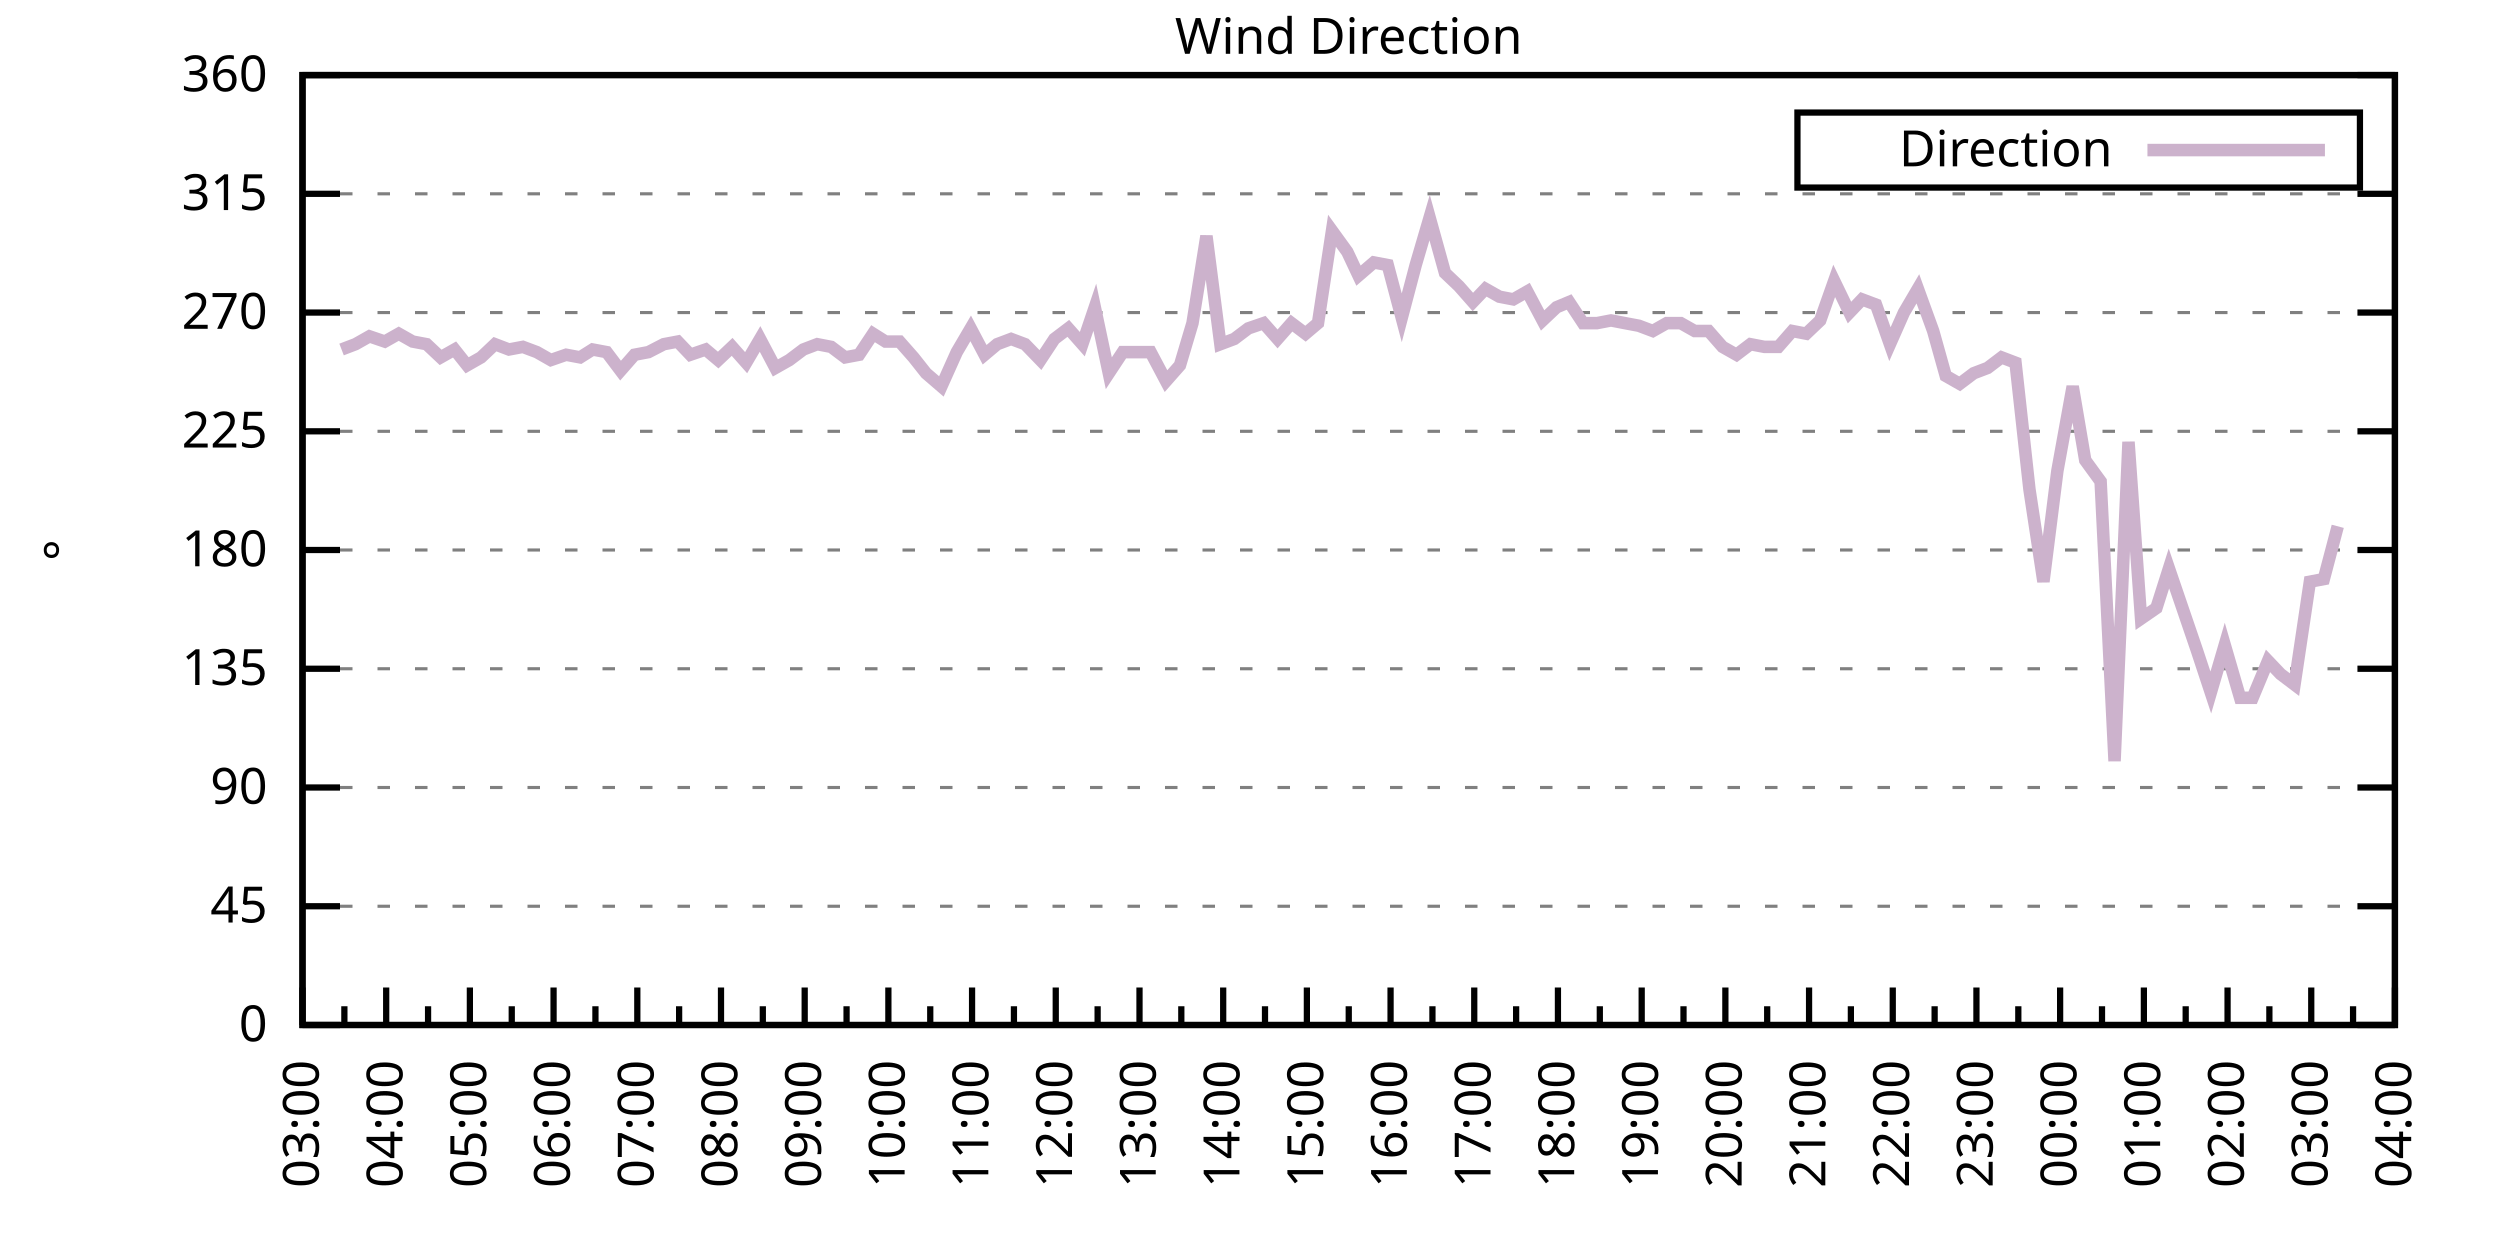
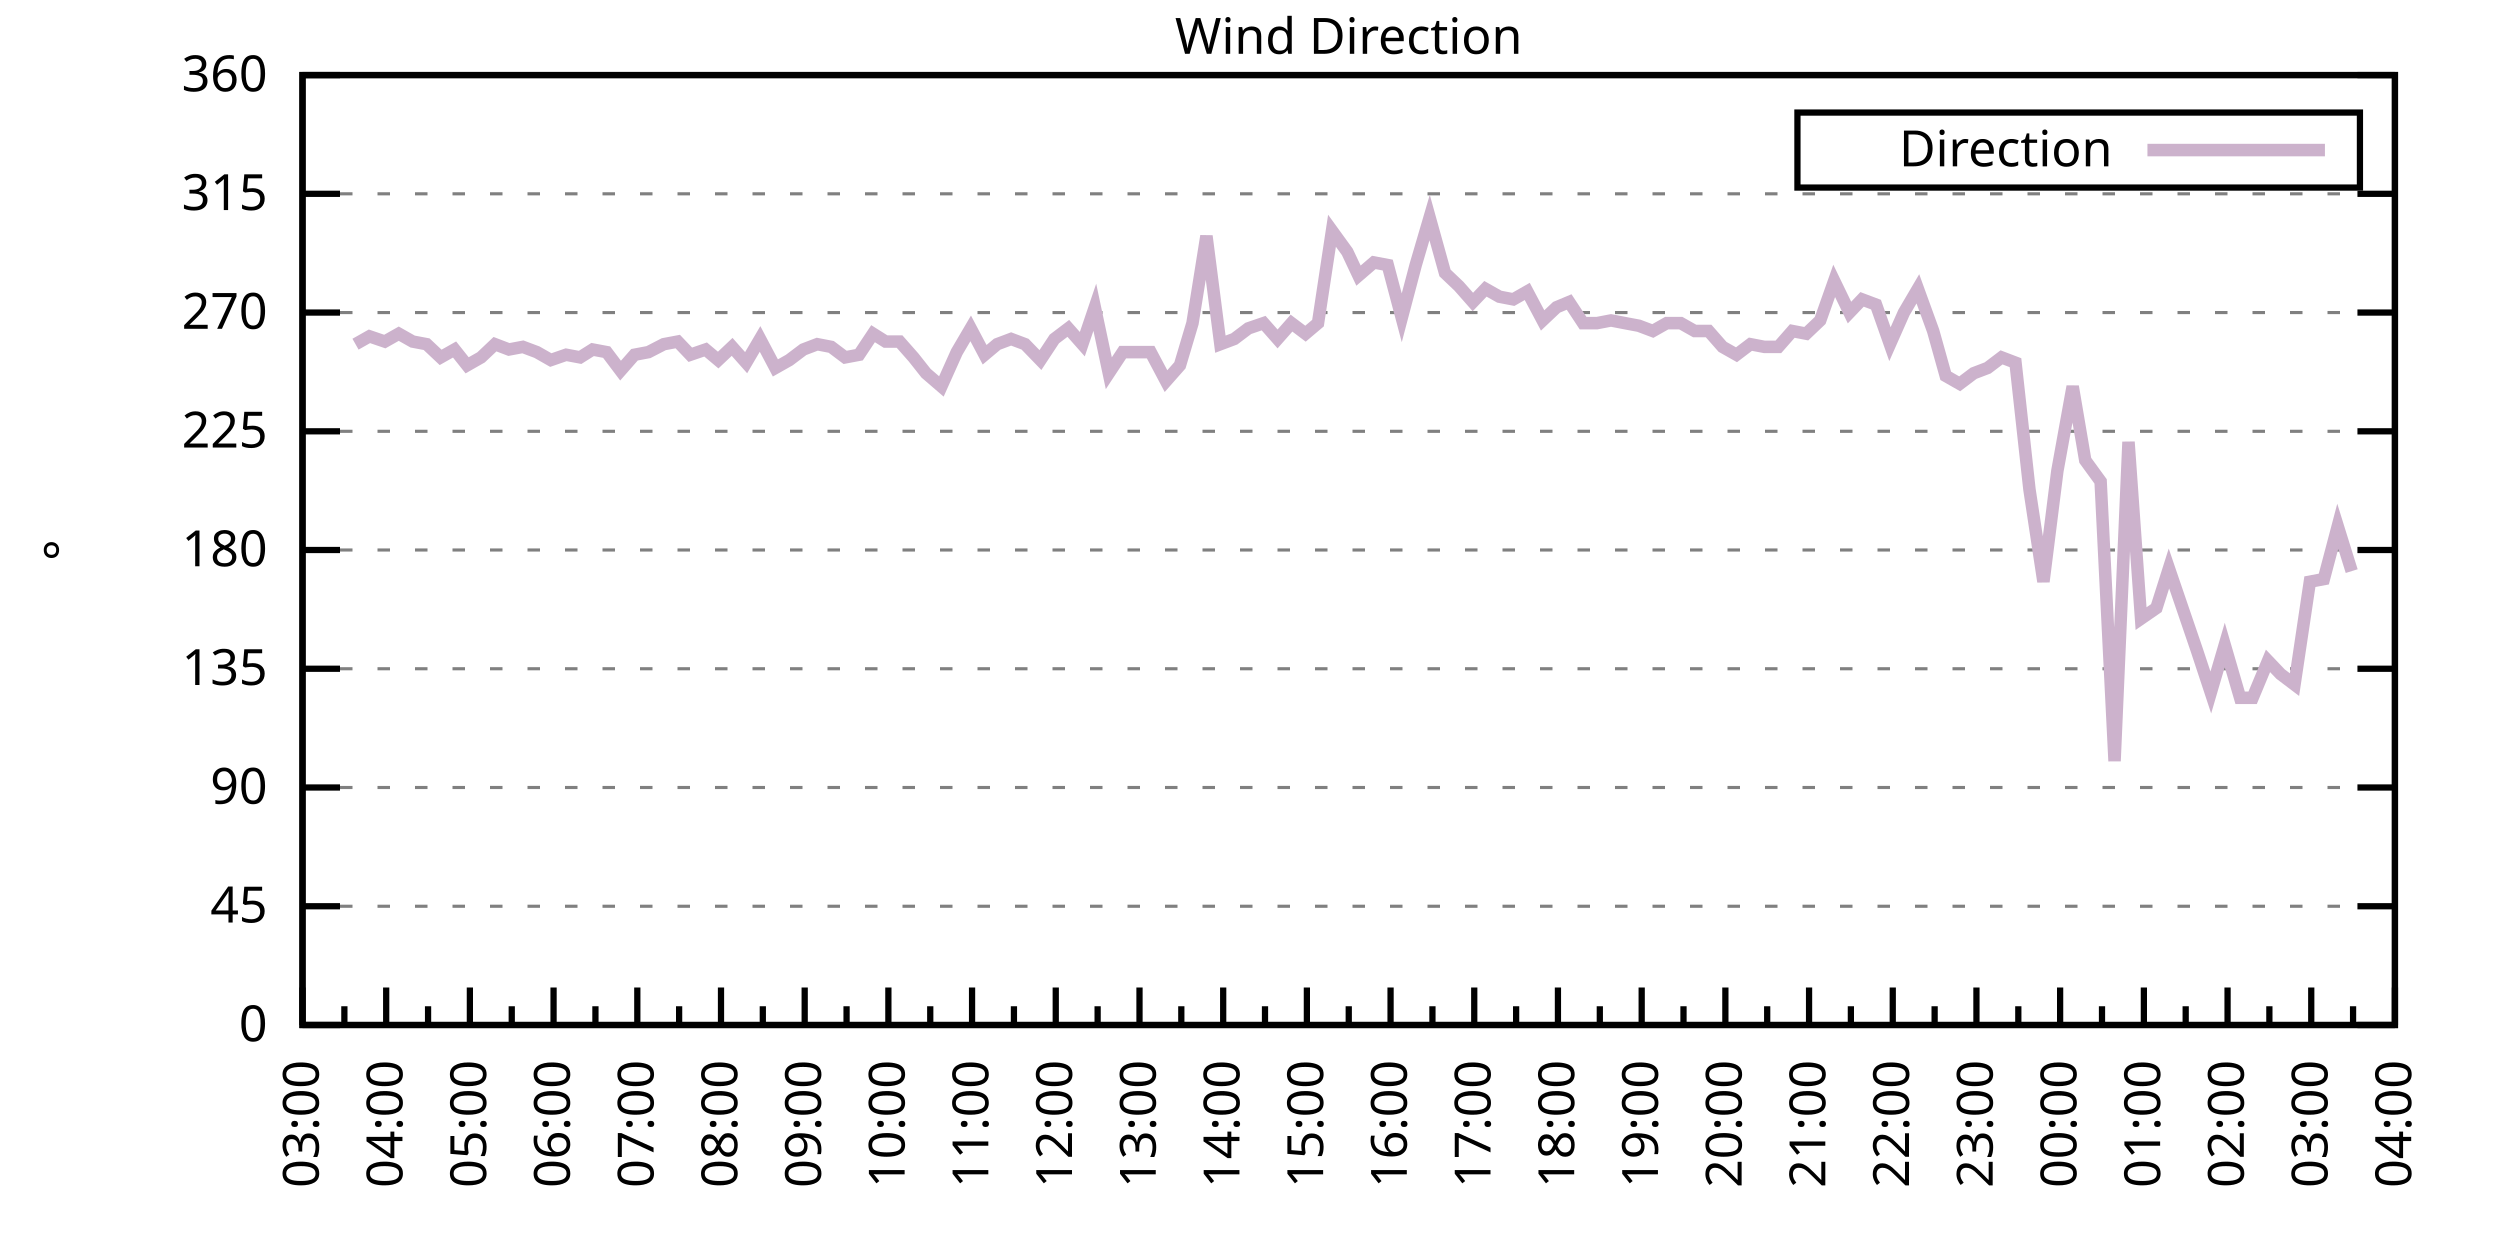
<svg xmlns="http://www.w3.org/2000/svg" xmlns:xlink="http://www.w3.org/1999/xlink" width="400" height="200" viewBox="0 0 400 200">
  <g id="gnuplot_canvas">
    <rect x="0" y="0" width="400" height="200" fill="none" />
    <defs>
      <circle id="gpDot" r="0.5" stroke-width="0.5" stroke="currentColor" />
      <path id="gpPt0" stroke-width="0.333" stroke="currentColor" d="M-1,0 h2 M0,-1 v2" />
      <path id="gpPt1" stroke-width="0.333" stroke="currentColor" d="M-1,-1 L1,1 M1,-1 L-1,1" />
      <path id="gpPt2" stroke-width="0.333" stroke="currentColor" d="M-1,0 L1,0 M0,-1 L0,1 M-1,-1 L1,1 M-1,1 L1,-1" />
      <rect id="gpPt3" stroke-width="0.333" stroke="currentColor" x="-1" y="-1" width="2" height="2" />
      <rect id="gpPt4" stroke-width="0.333" stroke="currentColor" fill="currentColor" x="-1" y="-1" width="2" height="2" />
      <circle id="gpPt5" stroke-width="0.333" stroke="currentColor" cx="0" cy="0" r="1" />
      <use xlink:href="#gpPt5" id="gpPt6" fill="currentColor" stroke="none" />
      <path id="gpPt7" stroke-width="0.333" stroke="currentColor" d="M0,-1.33 L-1.33,0.67 L1.33,0.67 z" />
      <use xlink:href="#gpPt7" id="gpPt8" fill="currentColor" stroke="none" />
      <use xlink:href="#gpPt7" id="gpPt9" stroke="currentColor" transform="rotate(180)" />
      <use xlink:href="#gpPt9" id="gpPt10" fill="currentColor" stroke="none" />
      <use xlink:href="#gpPt3" id="gpPt11" stroke="currentColor" transform="rotate(45)" />
      <use xlink:href="#gpPt11" id="gpPt12" fill="currentColor" stroke="none" />
      <path id="gpPt13" stroke-width="0.333" stroke="currentColor" d="M0,1.330 L1.265,0.411 L0.782,-1.067 L-0.782,-1.076 L-1.265,0.411 z" />
      <use xlink:href="#gpPt13" id="gpPt14" fill="currentColor" stroke="none" />
      <filter id="textbox" filterUnits="objectBoundingBox" x="0" y="0" height="1" width="1">
        <feFlood flood-color="white" flood-opacity="1" result="bgnd" />
        <feComposite in="SourceGraphic" in2="bgnd" operator="atop" />
      </filter>
      <filter id="greybox" filterUnits="objectBoundingBox" x="0" y="0" height="1" width="1">
        <feFlood flood-color="lightgrey" flood-opacity="1" result="grey" />
        <feComposite in="SourceGraphic" in2="grey" operator="atop" />
      </filter>
    </defs>
    <g fill="none" color="white" stroke="currentColor" stroke-width="1.00" stroke-linecap="butt" stroke-linejoin="miter">
</g>
    <g fill="none" color="black" stroke="currentColor" stroke-width="1.00" stroke-linecap="butt" stroke-linejoin="miter">
      <g stroke="none" shape-rendering="crispEdges">
        <polygon fill="rgb(255, 255, 255)" points="48.40,164.00 383.18,164.00 383.18,12.02 48.40,12.02 " />
      </g>
    </g>
    <g fill="none" color="black" stroke="currentColor" stroke-width="1.00" stroke-linecap="butt" stroke-linejoin="miter">
</g>
    <g fill="none" color="black" stroke="black" stroke-width="0.50" stroke-linecap="butt" stroke-linejoin="miter">
</g>
    <g fill="none" color="gray" stroke="currentColor" stroke-width="0.50" stroke-linecap="butt" stroke-linejoin="miter">
      <path stroke="gray" stroke-dasharray="2,4" class="gridline" d="M48.40,164.00 L383.19,164.00  " />
    </g>
    <g fill="none" color="gray" stroke="gray" stroke-width="1.00" stroke-linecap="butt" stroke-linejoin="miter">
</g>
    <g fill="none" color="black" stroke="currentColor" stroke-width="1.00" stroke-linecap="butt" stroke-linejoin="miter">
      <path stroke="black" d="M48.40,164.00 L54.40,164.00 M383.19,164.00 L377.19,164.00  " />
      <g transform="translate(42.80,166.60)" stroke="none" fill="black" font-family="Sans" font-size="8.00" text-anchor="end">
        <text>
          <tspan font-family="Sans"> 0</tspan>
        </text>
      </g>
    </g>
    <g fill="none" color="black" stroke="currentColor" stroke-width="1.00" stroke-linecap="butt" stroke-linejoin="miter">
</g>
    <g fill="none" color="black" stroke="black" stroke-width="0.50" stroke-linecap="butt" stroke-linejoin="miter">
</g>
    <g fill="none" color="gray" stroke="currentColor" stroke-width="0.50" stroke-linecap="butt" stroke-linejoin="miter">
      <path stroke="gray" stroke-dasharray="2,4" class="gridline" d="M48.40,145.00 L383.19,145.00  " />
    </g>
    <g fill="none" color="gray" stroke="gray" stroke-width="1.00" stroke-linecap="butt" stroke-linejoin="miter">
</g>
    <g fill="none" color="black" stroke="currentColor" stroke-width="1.00" stroke-linecap="butt" stroke-linejoin="miter">
      <path stroke="black" d="M48.40,145.00 L54.40,145.00 M383.19,145.00 L377.19,145.00  " />
      <g transform="translate(42.80,147.60)" stroke="none" fill="black" font-family="Sans" font-size="8.00" text-anchor="end">
        <text>
          <tspan font-family="Sans"> 45</tspan>
        </text>
      </g>
    </g>
    <g fill="none" color="black" stroke="currentColor" stroke-width="1.00" stroke-linecap="butt" stroke-linejoin="miter">
</g>
    <g fill="none" color="black" stroke="black" stroke-width="0.50" stroke-linecap="butt" stroke-linejoin="miter">
</g>
    <g fill="none" color="gray" stroke="currentColor" stroke-width="0.50" stroke-linecap="butt" stroke-linejoin="miter">
      <path stroke="gray" stroke-dasharray="2,4" class="gridline" d="M48.40,126.00 L383.19,126.00  " />
    </g>
    <g fill="none" color="gray" stroke="gray" stroke-width="1.00" stroke-linecap="butt" stroke-linejoin="miter">
</g>
    <g fill="none" color="black" stroke="currentColor" stroke-width="1.00" stroke-linecap="butt" stroke-linejoin="miter">
      <path stroke="black" d="M48.40,126.00 L54.40,126.00 M383.19,126.00 L377.19,126.00  " />
      <g transform="translate(42.80,128.60)" stroke="none" fill="black" font-family="Sans" font-size="8.00" text-anchor="end">
        <text>
          <tspan font-family="Sans"> 90</tspan>
        </text>
      </g>
    </g>
    <g fill="none" color="black" stroke="currentColor" stroke-width="1.00" stroke-linecap="butt" stroke-linejoin="miter">
</g>
    <g fill="none" color="black" stroke="black" stroke-width="0.50" stroke-linecap="butt" stroke-linejoin="miter">
</g>
    <g fill="none" color="gray" stroke="currentColor" stroke-width="0.50" stroke-linecap="butt" stroke-linejoin="miter">
      <path stroke="gray" stroke-dasharray="2,4" class="gridline" d="M48.40,107.00 L383.19,107.00  " />
    </g>
    <g fill="none" color="gray" stroke="gray" stroke-width="1.00" stroke-linecap="butt" stroke-linejoin="miter">
</g>
    <g fill="none" color="black" stroke="currentColor" stroke-width="1.00" stroke-linecap="butt" stroke-linejoin="miter">
      <path stroke="black" d="M48.40,107.00 L54.40,107.00 M383.19,107.00 L377.19,107.00  " />
      <g transform="translate(42.80,109.60)" stroke="none" fill="black" font-family="Sans" font-size="8.00" text-anchor="end">
        <text>
          <tspan font-family="Sans"> 135</tspan>
        </text>
      </g>
    </g>
    <g fill="none" color="black" stroke="currentColor" stroke-width="1.00" stroke-linecap="butt" stroke-linejoin="miter">
</g>
    <g fill="none" color="black" stroke="black" stroke-width="0.50" stroke-linecap="butt" stroke-linejoin="miter">
</g>
    <g fill="none" color="gray" stroke="currentColor" stroke-width="0.50" stroke-linecap="butt" stroke-linejoin="miter">
      <path stroke="gray" stroke-dasharray="2,4" class="gridline" d="M48.40,88.00 L383.19,88.00  " />
    </g>
    <g fill="none" color="gray" stroke="gray" stroke-width="1.00" stroke-linecap="butt" stroke-linejoin="miter">
</g>
    <g fill="none" color="black" stroke="currentColor" stroke-width="1.00" stroke-linecap="butt" stroke-linejoin="miter">
      <path stroke="black" d="M48.40,88.00 L54.40,88.00 M383.19,88.00 L377.19,88.00  " />
      <g transform="translate(42.80,90.60)" stroke="none" fill="black" font-family="Sans" font-size="8.00" text-anchor="end">
        <text>
          <tspan font-family="Sans"> 180</tspan>
        </text>
      </g>
    </g>
    <g fill="none" color="black" stroke="currentColor" stroke-width="1.00" stroke-linecap="butt" stroke-linejoin="miter">
</g>
    <g fill="none" color="black" stroke="black" stroke-width="0.50" stroke-linecap="butt" stroke-linejoin="miter">
</g>
    <g fill="none" color="gray" stroke="currentColor" stroke-width="0.50" stroke-linecap="butt" stroke-linejoin="miter">
      <path stroke="gray" stroke-dasharray="2,4" class="gridline" d="M48.40,69.01 L383.19,69.01  " />
    </g>
    <g fill="none" color="gray" stroke="gray" stroke-width="1.00" stroke-linecap="butt" stroke-linejoin="miter">
</g>
    <g fill="none" color="black" stroke="currentColor" stroke-width="1.00" stroke-linecap="butt" stroke-linejoin="miter">
      <path stroke="black" d="M48.40,69.01 L54.40,69.01 M383.19,69.01 L377.19,69.01  " />
      <g transform="translate(42.80,71.61)" stroke="none" fill="black" font-family="Sans" font-size="8.00" text-anchor="end">
        <text>
          <tspan font-family="Sans"> 225</tspan>
        </text>
      </g>
    </g>
    <g fill="none" color="black" stroke="currentColor" stroke-width="1.00" stroke-linecap="butt" stroke-linejoin="miter">
</g>
    <g fill="none" color="black" stroke="black" stroke-width="0.50" stroke-linecap="butt" stroke-linejoin="miter">
</g>
    <g fill="none" color="gray" stroke="currentColor" stroke-width="0.50" stroke-linecap="butt" stroke-linejoin="miter">
      <path stroke="gray" stroke-dasharray="2,4" class="gridline" d="M48.40,50.01 L383.19,50.01  " />
    </g>
    <g fill="none" color="gray" stroke="gray" stroke-width="1.00" stroke-linecap="butt" stroke-linejoin="miter">
</g>
    <g fill="none" color="black" stroke="currentColor" stroke-width="1.00" stroke-linecap="butt" stroke-linejoin="miter">
      <path stroke="black" d="M48.40,50.01 L54.40,50.01 M383.19,50.01 L377.19,50.01  " />
      <g transform="translate(42.80,52.61)" stroke="none" fill="black" font-family="Sans" font-size="8.00" text-anchor="end">
        <text>
          <tspan font-family="Sans"> 270</tspan>
        </text>
      </g>
    </g>
    <g fill="none" color="black" stroke="currentColor" stroke-width="1.00" stroke-linecap="butt" stroke-linejoin="miter">
</g>
    <g fill="none" color="black" stroke="black" stroke-width="0.50" stroke-linecap="butt" stroke-linejoin="miter">
</g>
    <g fill="none" color="gray" stroke="currentColor" stroke-width="0.50" stroke-linecap="butt" stroke-linejoin="miter">
      <path stroke="gray" stroke-dasharray="2,4" class="gridline" d="M48.40,31.01 L383.19,31.01  " />
    </g>
    <g fill="none" color="gray" stroke="gray" stroke-width="1.00" stroke-linecap="butt" stroke-linejoin="miter">
</g>
    <g fill="none" color="black" stroke="currentColor" stroke-width="1.00" stroke-linecap="butt" stroke-linejoin="miter">
      <path stroke="black" d="M48.40,31.01 L54.40,31.01 M383.19,31.01 L377.19,31.01  " />
      <g transform="translate(42.80,33.61)" stroke="none" fill="black" font-family="Sans" font-size="8.00" text-anchor="end">
        <text>
          <tspan font-family="Sans"> 315</tspan>
        </text>
      </g>
    </g>
    <g fill="none" color="black" stroke="currentColor" stroke-width="1.00" stroke-linecap="butt" stroke-linejoin="miter">
</g>
    <g fill="none" color="black" stroke="black" stroke-width="0.50" stroke-linecap="butt" stroke-linejoin="miter">
</g>
    <g fill="none" color="gray" stroke="currentColor" stroke-width="0.50" stroke-linecap="butt" stroke-linejoin="miter">
      <path stroke="gray" stroke-dasharray="2,4" class="gridline" d="M48.40,12.01 L383.19,12.01  " />
    </g>
    <g fill="none" color="gray" stroke="gray" stroke-width="1.00" stroke-linecap="butt" stroke-linejoin="miter">
</g>
    <g fill="none" color="black" stroke="currentColor" stroke-width="1.00" stroke-linecap="butt" stroke-linejoin="miter">
      <path stroke="black" d="M48.40,12.01 L54.40,12.01 M383.19,12.01 L377.19,12.01  " />
      <g transform="translate(42.80,14.61)" stroke="none" fill="black" font-family="Sans" font-size="8.00" text-anchor="end">
        <text>
          <tspan font-family="Sans"> 360</tspan>
        </text>
      </g>
    </g>
    <g fill="none" color="black" stroke="currentColor" stroke-width="1.00" stroke-linecap="butt" stroke-linejoin="miter">
      <path stroke="black" d="M48.40,164.00 L48.40,158.00  " />
      <g transform="translate(51.00,169.60) rotate(270)" stroke="none" fill="black" font-family="Sans" font-size="8.00" text-anchor="end">
        <text>
          <tspan font-family="Sans">03:00</tspan>
        </text>
      </g>
    </g>
    <g fill="none" color="black" stroke="currentColor" stroke-width="1.00" stroke-linecap="butt" stroke-linejoin="miter">
      <path stroke="black" d="M55.10,164.00 L55.10,161.00 M61.79,164.00 L61.79,158.00  " />
      <g transform="translate(64.39,169.60) rotate(270)" stroke="none" fill="black" font-family="Sans" font-size="8.00" text-anchor="end">
        <text>
          <tspan font-family="Sans">04:00</tspan>
        </text>
      </g>
    </g>
    <g fill="none" color="black" stroke="currentColor" stroke-width="1.00" stroke-linecap="butt" stroke-linejoin="miter">
      <path stroke="black" d="M68.49,164.00 L68.49,161.00 M75.18,164.00 L75.18,158.00  " />
      <g transform="translate(77.78,169.60) rotate(270)" stroke="none" fill="black" font-family="Sans" font-size="8.00" text-anchor="end">
        <text>
          <tspan font-family="Sans">05:00</tspan>
        </text>
      </g>
    </g>
    <g fill="none" color="black" stroke="currentColor" stroke-width="1.00" stroke-linecap="butt" stroke-linejoin="miter">
      <path stroke="black" d="M81.88,164.00 L81.88,161.00 M88.57,164.00 L88.57,158.00  " />
      <g transform="translate(91.17,169.60) rotate(270)" stroke="none" fill="black" font-family="Sans" font-size="8.00" text-anchor="end">
        <text>
          <tspan font-family="Sans">06:00</tspan>
        </text>
      </g>
    </g>
    <g fill="none" color="black" stroke="currentColor" stroke-width="1.00" stroke-linecap="butt" stroke-linejoin="miter">
      <path stroke="black" d="M95.27,164.00 L95.27,161.00 M101.97,164.00 L101.97,158.00  " />
      <g transform="translate(104.57,169.60) rotate(270)" stroke="none" fill="black" font-family="Sans" font-size="8.00" text-anchor="end">
        <text>
          <tspan font-family="Sans">07:00</tspan>
        </text>
      </g>
    </g>
    <g fill="none" color="black" stroke="currentColor" stroke-width="1.00" stroke-linecap="butt" stroke-linejoin="miter">
      <path stroke="black" d="M108.66,164.00 L108.66,161.00 M115.36,164.00 L115.36,158.00  " />
      <g transform="translate(117.96,169.60) rotate(270)" stroke="none" fill="black" font-family="Sans" font-size="8.00" text-anchor="end">
        <text>
          <tspan font-family="Sans">08:00</tspan>
        </text>
      </g>
    </g>
    <g fill="none" color="black" stroke="currentColor" stroke-width="1.00" stroke-linecap="butt" stroke-linejoin="miter">
      <path stroke="black" d="M122.05,164.00 L122.05,161.00 M128.75,164.00 L128.75,158.00  " />
      <g transform="translate(131.35,169.60) rotate(270)" stroke="none" fill="black" font-family="Sans" font-size="8.00" text-anchor="end">
        <text>
          <tspan font-family="Sans">09:00</tspan>
        </text>
      </g>
    </g>
    <g fill="none" color="black" stroke="currentColor" stroke-width="1.00" stroke-linecap="butt" stroke-linejoin="miter">
      <path stroke="black" d="M135.45,164.00 L135.45,161.00 M142.14,164.00 L142.14,158.00  " />
      <g transform="translate(144.74,169.60) rotate(270)" stroke="none" fill="black" font-family="Sans" font-size="8.00" text-anchor="end">
        <text>
          <tspan font-family="Sans">10:00</tspan>
        </text>
      </g>
    </g>
    <g fill="none" color="black" stroke="currentColor" stroke-width="1.00" stroke-linecap="butt" stroke-linejoin="miter">
      <path stroke="black" d="M148.84,164.00 L148.84,161.00 M155.53,164.00 L155.53,158.00  " />
      <g transform="translate(158.13,169.60) rotate(270)" stroke="none" fill="black" font-family="Sans" font-size="8.00" text-anchor="end">
        <text>
          <tspan font-family="Sans">11:00</tspan>
        </text>
      </g>
    </g>
    <g fill="none" color="black" stroke="currentColor" stroke-width="1.00" stroke-linecap="butt" stroke-linejoin="miter">
      <path stroke="black" d="M162.23,164.00 L162.23,161.00 M168.92,164.00 L168.92,158.00  " />
      <g transform="translate(171.52,169.60) rotate(270)" stroke="none" fill="black" font-family="Sans" font-size="8.00" text-anchor="end">
        <text>
          <tspan font-family="Sans">12:00</tspan>
        </text>
      </g>
    </g>
    <g fill="none" color="black" stroke="currentColor" stroke-width="1.00" stroke-linecap="butt" stroke-linejoin="miter">
      <path stroke="black" d="M175.62,164.00 L175.62,161.00 M182.32,164.00 L182.32,158.00  " />
      <g transform="translate(184.92,169.60) rotate(270)" stroke="none" fill="black" font-family="Sans" font-size="8.00" text-anchor="end">
        <text>
          <tspan font-family="Sans">13:00</tspan>
        </text>
      </g>
    </g>
    <g fill="none" color="black" stroke="currentColor" stroke-width="1.00" stroke-linecap="butt" stroke-linejoin="miter">
      <path stroke="black" d="M189.01,164.00 L189.01,161.00 M195.71,164.00 L195.71,158.00  " />
      <g transform="translate(198.31,169.60) rotate(270)" stroke="none" fill="black" font-family="Sans" font-size="8.00" text-anchor="end">
        <text>
          <tspan font-family="Sans">14:00</tspan>
        </text>
      </g>
    </g>
    <g fill="none" color="black" stroke="currentColor" stroke-width="1.00" stroke-linecap="butt" stroke-linejoin="miter">
      <path stroke="black" d="M202.40,164.00 L202.40,161.00 M209.10,164.00 L209.10,158.00  " />
      <g transform="translate(211.70,169.60) rotate(270)" stroke="none" fill="black" font-family="Sans" font-size="8.00" text-anchor="end">
        <text>
          <tspan font-family="Sans">15:00</tspan>
        </text>
      </g>
    </g>
    <g fill="none" color="black" stroke="currentColor" stroke-width="1.00" stroke-linecap="butt" stroke-linejoin="miter">
      <path stroke="black" d="M215.80,164.00 L215.80,161.00 M222.49,164.00 L222.49,158.00  " />
      <g transform="translate(225.09,169.60) rotate(270)" stroke="none" fill="black" font-family="Sans" font-size="8.00" text-anchor="end">
        <text>
          <tspan font-family="Sans">16:00</tspan>
        </text>
      </g>
    </g>
    <g fill="none" color="black" stroke="currentColor" stroke-width="1.00" stroke-linecap="butt" stroke-linejoin="miter">
      <path stroke="black" d="M229.19,164.00 L229.19,161.00 M235.88,164.00 L235.88,158.00  " />
      <g transform="translate(238.48,169.60) rotate(270)" stroke="none" fill="black" font-family="Sans" font-size="8.00" text-anchor="end">
        <text>
          <tspan font-family="Sans">17:00</tspan>
        </text>
      </g>
    </g>
    <g fill="none" color="black" stroke="currentColor" stroke-width="1.00" stroke-linecap="butt" stroke-linejoin="miter">
      <path stroke="black" d="M242.58,164.00 L242.58,161.00 M249.27,164.00 L249.27,158.00  " />
      <g transform="translate(251.87,169.60) rotate(270)" stroke="none" fill="black" font-family="Sans" font-size="8.00" text-anchor="end">
        <text>
          <tspan font-family="Sans">18:00</tspan>
        </text>
      </g>
    </g>
    <g fill="none" color="black" stroke="currentColor" stroke-width="1.00" stroke-linecap="butt" stroke-linejoin="miter">
      <path stroke="black" d="M255.97,164.00 L255.97,161.00 M262.67,164.00 L262.67,158.00  " />
      <g transform="translate(265.27,169.60) rotate(270)" stroke="none" fill="black" font-family="Sans" font-size="8.00" text-anchor="end">
        <text>
          <tspan font-family="Sans">19:00</tspan>
        </text>
      </g>
    </g>
    <g fill="none" color="black" stroke="currentColor" stroke-width="1.00" stroke-linecap="butt" stroke-linejoin="miter">
      <path stroke="black" d="M269.36,164.00 L269.36,161.00 M276.06,164.00 L276.06,158.00  " />
      <g transform="translate(278.66,169.60) rotate(270)" stroke="none" fill="black" font-family="Sans" font-size="8.00" text-anchor="end">
        <text>
          <tspan font-family="Sans">20:00</tspan>
        </text>
      </g>
    </g>
    <g fill="none" color="black" stroke="currentColor" stroke-width="1.00" stroke-linecap="butt" stroke-linejoin="miter">
      <path stroke="black" d="M282.75,164.00 L282.75,161.00 M289.45,164.00 L289.45,158.00  " />
      <g transform="translate(292.05,169.60) rotate(270)" stroke="none" fill="black" font-family="Sans" font-size="8.00" text-anchor="end">
        <text>
          <tspan font-family="Sans">21:00</tspan>
        </text>
      </g>
    </g>
    <g fill="none" color="black" stroke="currentColor" stroke-width="1.00" stroke-linecap="butt" stroke-linejoin="miter">
      <path stroke="black" d="M296.14,164.00 L296.14,161.00 M302.84,164.00 L302.84,158.00  " />
      <g transform="translate(305.44,169.60) rotate(270)" stroke="none" fill="black" font-family="Sans" font-size="8.00" text-anchor="end">
        <text>
          <tspan font-family="Sans">22:00</tspan>
        </text>
      </g>
    </g>
    <g fill="none" color="black" stroke="currentColor" stroke-width="1.00" stroke-linecap="butt" stroke-linejoin="miter">
      <path stroke="black" d="M309.54,164.00 L309.54,161.00 M316.23,164.00 L316.23,158.00  " />
      <g transform="translate(318.83,169.60) rotate(270)" stroke="none" fill="black" font-family="Sans" font-size="8.00" text-anchor="end">
        <text>
          <tspan font-family="Sans">23:00</tspan>
        </text>
      </g>
    </g>
    <g fill="none" color="black" stroke="currentColor" stroke-width="1.00" stroke-linecap="butt" stroke-linejoin="miter">
      <path stroke="black" d="M322.93,164.00 L322.93,161.00 M329.62,164.00 L329.62,158.00  " />
      <g transform="translate(332.22,169.60) rotate(270)" stroke="none" fill="black" font-family="Sans" font-size="8.00" text-anchor="end">
        <text>
          <tspan font-family="Sans">00:00</tspan>
        </text>
      </g>
    </g>
    <g fill="none" color="black" stroke="currentColor" stroke-width="1.00" stroke-linecap="butt" stroke-linejoin="miter">
      <path stroke="black" d="M336.32,164.00 L336.32,161.00 M343.02,164.00 L343.02,158.00  " />
      <g transform="translate(345.62,169.60) rotate(270)" stroke="none" fill="black" font-family="Sans" font-size="8.00" text-anchor="end">
        <text>
          <tspan font-family="Sans">01:00</tspan>
        </text>
      </g>
    </g>
    <g fill="none" color="black" stroke="currentColor" stroke-width="1.00" stroke-linecap="butt" stroke-linejoin="miter">
      <path stroke="black" d="M349.71,164.00 L349.71,161.00 M356.41,164.00 L356.41,158.00  " />
      <g transform="translate(359.01,169.60) rotate(270)" stroke="none" fill="black" font-family="Sans" font-size="8.00" text-anchor="end">
        <text>
          <tspan font-family="Sans">02:00</tspan>
        </text>
      </g>
    </g>
    <g fill="none" color="black" stroke="currentColor" stroke-width="1.00" stroke-linecap="butt" stroke-linejoin="miter">
      <path stroke="black" d="M363.10,164.00 L363.10,161.00 M369.80,164.00 L369.80,158.00  " />
      <g transform="translate(372.40,169.60) rotate(270)" stroke="none" fill="black" font-family="Sans" font-size="8.00" text-anchor="end">
        <text>
          <tspan font-family="Sans">03:00</tspan>
        </text>
      </g>
    </g>
    <g fill="none" color="black" stroke="currentColor" stroke-width="1.00" stroke-linecap="butt" stroke-linejoin="miter">
      <path stroke="black" d="M376.49,164.00 L376.49,161.00 M383.19,164.00 L383.19,158.00  " />
      <g transform="translate(385.79,169.60) rotate(270)" stroke="none" fill="black" font-family="Sans" font-size="8.00" text-anchor="end">
        <text>
          <tspan font-family="Sans">04:00</tspan>
        </text>
      </g>
    </g>
    <g fill="none" color="black" stroke="currentColor" stroke-width="1.00" stroke-linecap="butt" stroke-linejoin="miter">
</g>
    <g fill="none" color="black" stroke="currentColor" stroke-width="1.00" stroke-linecap="butt" stroke-linejoin="miter">
      <path stroke="black" d="M48.40,12.01 L48.40,164.00 L383.19,164.00 L383.19,12.01 L48.40,12.01 Z  " />
    </g>
    <g fill="none" color="black" stroke="currentColor" stroke-width="1.00" stroke-linecap="butt" stroke-linejoin="miter">
      <g transform="translate(12.80,88.01) rotate(270)" stroke="none" fill="black" font-family="Sans" font-size="8.00" text-anchor="middle">
        <text>
          <tspan font-family="Sans">°</tspan>
        </text>
      </g>
    </g>
    <g fill="none" color="black" stroke="currentColor" stroke-width="1.00" stroke-linecap="butt" stroke-linejoin="miter">
</g>
    <g fill="none" color="black" stroke="currentColor" stroke-width="1.00" stroke-linecap="butt" stroke-linejoin="miter">
      <path stroke="black" d="M287.59,30.01 L287.59,18.01 L377.59,18.01 L377.59,30.01 L287.59,30.01 Z  " />
    </g>
    <g id="Wind_direction_plot_1">
      <g fill="none" color="white" stroke="black" stroke-width="2.00" stroke-linecap="butt" stroke-linejoin="miter">
</g>
      <g fill="none" color="black" stroke="currentColor" stroke-width="2.00" stroke-linecap="butt" stroke-linejoin="miter">
        <g transform="translate(337.99,26.61)" stroke="none" fill="black" font-family="Sans" font-size="8.00" text-anchor="end">
          <text>
            <tspan font-family="Sans">Direction</tspan>
          </text>
        </g>
      </g>
      <g fill="none" color="black" stroke="currentColor" stroke-width="2.00" stroke-linecap="butt" stroke-linejoin="miter">
-         <path stroke="rgb(204, 178, 204)" d="M343.59,24.01 L371.99,24.01 M54.65,55.92 L56.88,55.07 L59.11,53.81 L61.57,54.65 L63.80,53.39 L66.03,54.65   L68.26,55.07 L70.50,57.18 L72.73,55.92 L74.74,58.45 L76.97,57.18 L79.20,55.07 L81.43,55.92 L83.66,55.50   L85.90,56.34 L88.13,57.61 L90.58,56.76 L92.82,57.18 L94.82,55.92 L97.06,56.34 L99.29,59.30 L101.52,56.76   L103.75,56.34 L106.21,55.07 L108.44,54.65 L110.45,56.76 L112.90,55.92 L114.91,57.61 L117.14,55.50 L119.38,58.03   L121.61,54.23 L124.06,58.87 L126.29,57.61 L128.53,55.92 L130.76,55.07 L132.99,55.50 L135.22,57.18 L137.45,56.76   L139.69,53.39 L141.69,54.65 L143.93,54.65 L146.16,57.18 L148.17,59.72 L150.62,61.83 L153.08,56.34 L155.31,52.54   L157.54,56.76 L159.55,55.07 L161.78,54.23 L164.01,55.07 L166.47,57.61 L168.70,54.23 L170.93,52.54 L173.17,55.07   L175.17,49.16 L177.41,59.72 L179.64,56.34 L181.87,56.34 L184.10,56.34 L186.56,60.98 L188.79,58.45 L190.80,51.70   L193.03,37.76 L195.26,55.07 L197.49,54.23 L199.73,52.54 L202.18,51.70 L204.41,54.23 L206.64,51.70 L208.88,53.39   L210.88,51.70 L213.12,36.92 L215.57,40.30 L217.36,44.10 L219.81,41.99 L222.04,42.41 L224.28,50.85 L226.51,42.41   L228.74,34.81 L231.20,43.67 L233.43,45.79 L235.66,48.32 L237.67,46.21 L239.90,47.47 L242.13,47.90 L244.36,46.63   L246.82,51.27 L249.05,49.16 L251.06,48.32 L253.29,51.70 L255.52,51.70 L257.76,51.27 L259.99,51.70 L262.22,52.12   L264.45,52.96 L266.68,51.70 L268.92,51.70 L271.15,52.96 L273.38,52.96 L275.61,55.50 L277.84,56.76 L280.07,55.07   L282.31,55.50 L284.54,55.50 L286.77,52.96 L289.00,53.39 L291.23,51.27 L293.47,44.94 L295.92,50.01 L297.93,47.90   L300.16,48.74 L302.39,55.07 L304.63,50.01 L306.86,46.21 L309.31,52.96 L311.32,60.14 L313.55,61.41 L315.79,59.72   L318.02,58.87 L320.25,57.18 L322.48,58.03 L324.71,78.29 L326.95,93.07 L329.18,75.34 L331.63,61.83 L333.64,73.65   L336.10,77.03 L338.33,121.78 L340.56,70.70 L342.57,98.98 L345.02,97.29 L347.03,90.96 L351.50,104.05 L353.73,110.80   L355.96,103.20 L358.42,111.65 L360.42,111.65 L362.88,105.74 L364.89,107.85 L367.12,109.54 L369.58,93.07 L371.81,92.65   L374.04,84.21  " />
+         <path stroke="rgb(204, 178, 204)" d="M343.59,24.01 L371.99,24.01 M56.88,55.07 L59.11,53.81 L61.57,54.65 L63.80,53.39 L66.03,54.65 L68.26,55.07   L70.50,57.18 L72.73,55.92 L74.74,58.45 L76.97,57.18 L79.20,55.07 L81.43,55.92 L83.66,55.50 L85.90,56.34   L88.13,57.61 L90.58,56.76 L92.82,57.18 L94.82,55.92 L97.06,56.34 L99.29,59.30 L101.52,56.76 L103.75,56.34   L106.21,55.07 L108.44,54.65 L110.45,56.76 L112.90,55.92 L114.91,57.61 L117.14,55.50 L119.38,58.03 L121.61,54.23   L124.06,58.87 L126.29,57.61 L128.53,55.92 L130.76,55.07 L132.99,55.50 L135.22,57.18 L137.45,56.76 L139.69,53.39   L141.69,54.65 L143.93,54.65 L146.16,57.18 L148.17,59.72 L150.62,61.83 L153.08,56.34 L155.31,52.54 L157.54,56.76   L159.55,55.07 L161.78,54.23 L164.01,55.07 L166.47,57.61 L168.70,54.23 L170.93,52.54 L173.17,55.07 L175.17,49.16   L177.41,59.72 L179.64,56.34 L181.87,56.34 L184.10,56.34 L186.56,60.98 L188.79,58.45 L190.80,51.70 L193.03,37.76   L195.26,55.07 L197.49,54.23 L199.73,52.54 L202.18,51.70 L204.41,54.23 L206.64,51.70 L208.88,53.39 L210.88,51.70   L213.12,36.92 L215.57,40.30 L217.36,44.10 L219.81,41.99 L222.04,42.41 L224.28,50.85 L226.51,42.41 L228.74,34.81   L231.20,43.67 L233.43,45.79 L235.66,48.32 L237.67,46.21 L239.90,47.47 L242.13,47.90 L244.36,46.63 L246.82,51.27   L249.05,49.16 L251.06,48.32 L253.29,51.70 L255.52,51.70 L257.76,51.27 L259.99,51.70 L262.22,52.12 L264.45,52.96   L266.68,51.70 L268.92,51.70 L271.15,52.96 L273.38,52.96 L275.61,55.50 L277.84,56.76 L280.07,55.07 L282.31,55.50   L284.54,55.50 L286.77,52.96 L289.00,53.39 L291.23,51.27 L293.47,44.94 L295.92,50.01 L297.93,47.90 L300.16,48.74   L302.39,55.07 L304.63,50.01 L306.86,46.21 L309.31,52.96 L311.32,60.14 L313.55,61.41 L315.79,59.72 L318.02,58.87   L320.25,57.18 L322.48,58.03 L324.71,78.29 L326.95,93.07 L329.18,75.34 L331.63,61.83 L333.64,73.65 L336.10,77.03   L338.33,121.78 L340.56,70.70 L342.57,98.98 L345.02,97.29 L347.03,90.96 L351.50,104.05 L353.73,110.80 L355.96,103.20   L358.42,111.65 L360.42,111.65 L362.88,105.74 L364.89,107.85 L367.12,109.54 L369.58,93.07 L371.81,92.65 L374.04,84.21   L376.27,91.38  " />
      </g>
    </g>
    <g fill="none" color="black" stroke="currentColor" stroke-width="2.00" stroke-linecap="butt" stroke-linejoin="miter">
</g>
    <g fill="none" color="black" stroke="black" stroke-width="1.00" stroke-linecap="butt" stroke-linejoin="miter">
</g>
    <g fill="none" color="black" stroke="currentColor" stroke-width="1.00" stroke-linecap="butt" stroke-linejoin="miter">
      <path stroke="black" d="M48.40,12.01 L48.40,164.00 L383.19,164.00 L383.19,12.01 L48.40,12.01 Z  " />
    </g>
    <g fill="none" color="black" stroke="currentColor" stroke-width="1.00" stroke-linecap="butt" stroke-linejoin="miter">
      <g transform="translate(215.79,8.61)" stroke="none" fill="black" font-family="Sans" font-size="8.00" text-anchor="middle">
        <text>
          <tspan font-family="Sans">Wind Direction</tspan>
        </text>
      </g>
    </g>
    <g fill="none" color="black" stroke="currentColor" stroke-width="1.00" stroke-linecap="butt" stroke-linejoin="miter">
</g>
  </g>
</svg>
